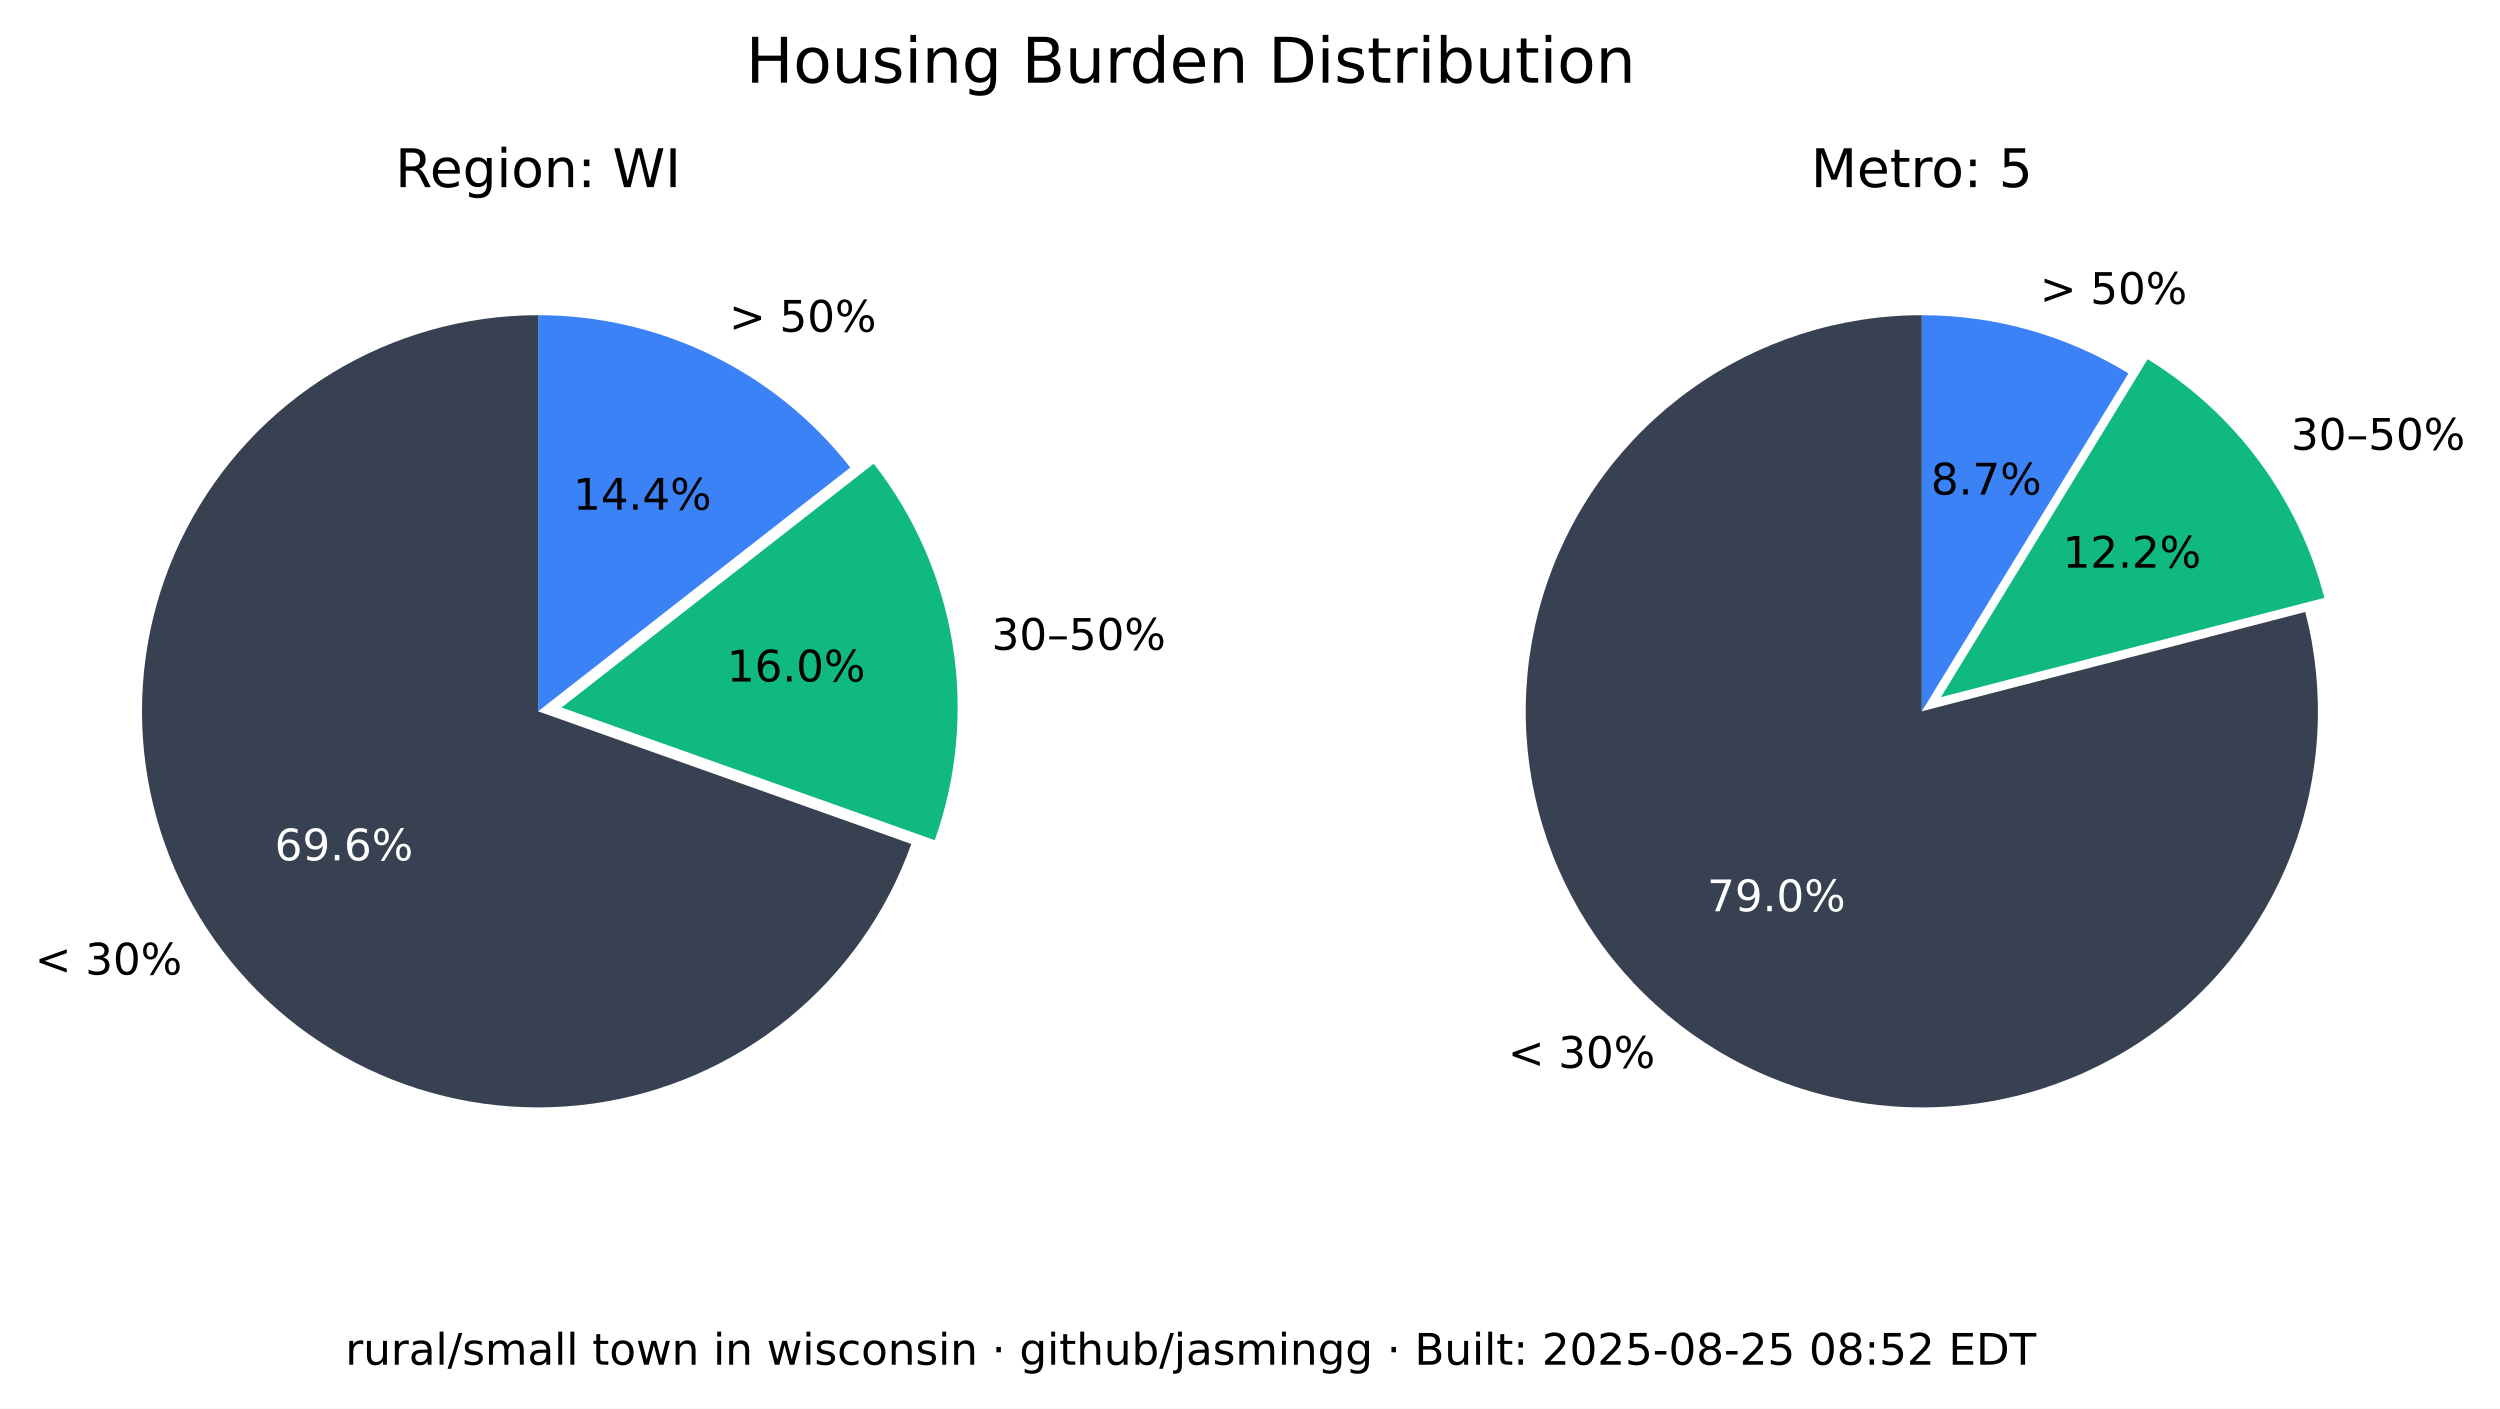
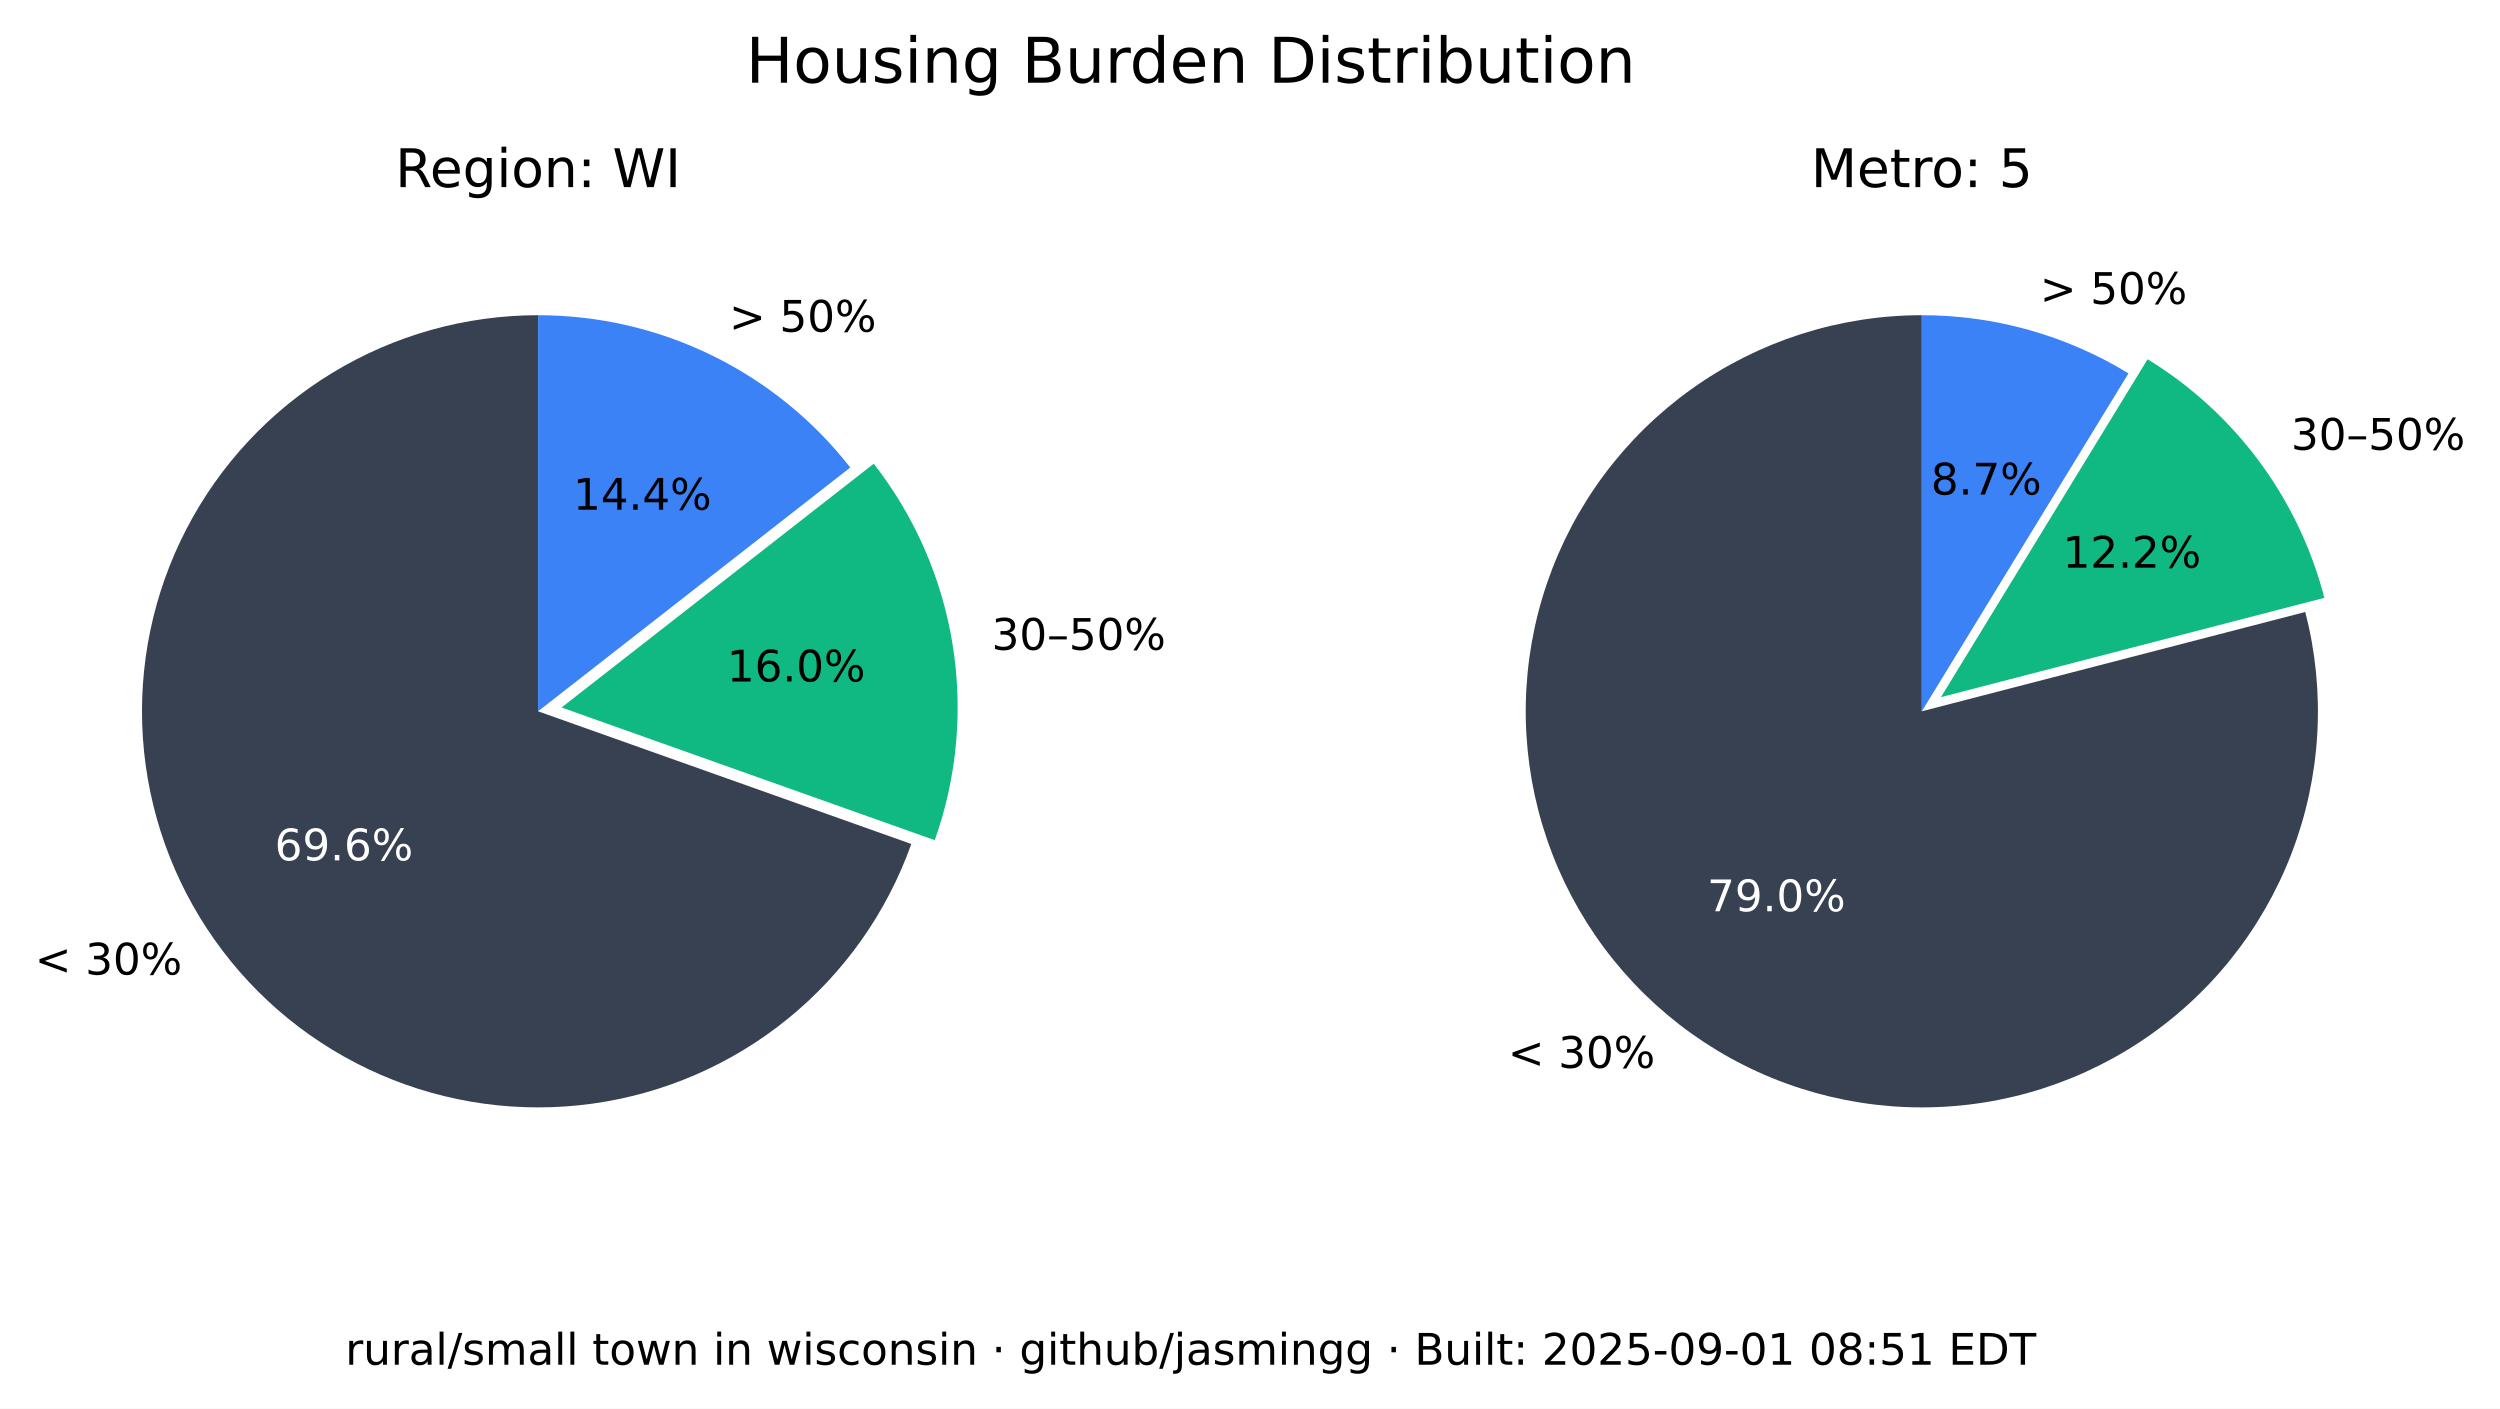
<svg xmlns="http://www.w3.org/2000/svg" xmlns:xlink="http://www.w3.org/1999/xlink" width="516.237pt" height="290.88pt" viewBox="0 0 516.237 290.88" version="1.1">
  <defs>
    <style type="text/css">*{stroke-linejoin: round; stroke-linecap: butt}</style>
  </defs>
  <g id="figure_1">
    <g id="patch_1">
      <path d="M 0 290.88  L 516.237 290.88  L 516.237 0  L 0 0  z " style="fill: #ffffff" />
    </g>
    <g id="axes_1">
      <g id="patch_2">
        <path d="M 111.113 65.088  C 96.125 65.088 81.422 69.208 68.616 76.995  C 55.81 84.782 45.388 95.941 38.492 109.248  C 31.597 122.555 28.489 137.505 29.511 152.458  C 30.533 167.411 35.646 181.799 44.288 194.044  C 52.931 206.289 64.775 215.926 78.521 221.898  C 92.267 227.87 107.394 229.951 122.243 227.911  C 137.091 225.872 151.097 219.79 162.724 210.333  C 174.351 200.875 183.158 188.402 188.179 174.28  L 111.113 146.88  z " style="fill: #374151" />
      </g>
      <g id="patch_3">
        <path d="M 193.023 173.495  C 197.635 160.524 198.898 146.597 196.696 133.008  C 194.493 119.419 188.895 106.604 180.422 95.754  L 115.957 146.095  z " style="fill: #10b981" />
      </g>
      <g id="patch_4">
        <path d="M 175.578 96.539  C 167.929 86.744 158.147 78.82 146.977 73.37  C 135.807 67.921 123.541 65.088 111.113 65.088  L 111.113 146.88  z " style="fill: #3b82f6" />
      </g>
      <g id="matplotlib.axis_1" />
      <g id="matplotlib.axis_2" />
      <g id="text_1">
        <g transform="translate(7.2 201.2435) scale(0.09 -0.09)">
          <defs>
            <path id="DejaVuSans-3c" d="M 4684 3150  L 1459 2003  L 4684 863  L 4684 294  L 678 1747  L 678 2266  L 4684 3719  L 4684 3150  z " transform="scale(0.015625)" />
            <path id="DejaVuSans-20" transform="scale(0.015625)" />
            <path id="DejaVuSans-33" d="M 2597 2516  Q 3050 2419 3304 2112  Q 3559 1806 3559 1356  Q 3559 666 3084 287  Q 2609 -91 1734 -91  Q 1441 -91 1130 -33  Q 819 25 488 141  L 488 750  Q 750 597 1062 519  Q 1375 441 1716 441  Q 2309 441 2620 675  Q 2931 909 2931 1356  Q 2931 1769 2642 2001  Q 2353 2234 1838 2234  L 1294 2234  L 1294 2753  L 1863 2753  Q 2328 2753 2575 2939  Q 2822 3125 2822 3475  Q 2822 3834 2567 4026  Q 2313 4219 1838 4219  Q 1578 4219 1281 4162  Q 984 4106 628 3988  L 628 4550  Q 988 4650 1302 4700  Q 1616 4750 1894 4750  Q 2613 4750 3031 4423  Q 3450 4097 3450 3541  Q 3450 3153 3228 2886  Q 3006 2619 2597 2516  z " transform="scale(0.015625)" />
            <path id="DejaVuSans-30" d="M 2034 4250  Q 1547 4250 1301 3770  Q 1056 3291 1056 2328  Q 1056 1369 1301 889  Q 1547 409 2034 409  Q 2525 409 2770 889  Q 3016 1369 3016 2328  Q 3016 3291 2770 3770  Q 2525 4250 2034 4250  z M 2034 4750  Q 2819 4750 3233 4129  Q 3647 3509 3647 2328  Q 3647 1150 3233 529  Q 2819 -91 2034 -91  Q 1250 -91 836 529  Q 422 1150 422 2328  Q 422 3509 836 4129  Q 1250 4750 2034 4750  z " transform="scale(0.015625)" />
            <path id="DejaVuSans-25" d="M 4653 2053  Q 4381 2053 4226 1822  Q 4072 1591 4072 1178  Q 4072 772 4226 539  Q 4381 306 4653 306  Q 4919 306 5073 539  Q 5228 772 5228 1178  Q 5228 1588 5073 1820  Q 4919 2053 4653 2053  z M 4653 2450  Q 5147 2450 5437 2106  Q 5728 1763 5728 1178  Q 5728 594 5436 251  Q 5144 -91 4653 -91  Q 4153 -91 3862 251  Q 3572 594 3572 1178  Q 3572 1766 3864 2108  Q 4156 2450 4653 2450  z M 1428 4353  Q 1159 4353 1004 4120  Q 850 3888 850 3481  Q 850 3069 1003 2837  Q 1156 2606 1428 2606  Q 1700 2606 1854 2837  Q 2009 3069 2009 3481  Q 2009 3884 1853 4118  Q 1697 4353 1428 4353  z M 4250 4750  L 4750 4750  L 1831 -91  L 1331 -91  L 4250 4750  z M 1428 4750  Q 1922 4750 2215 4408  Q 2509 4066 2509 3481  Q 2509 2891 2217 2550  Q 1925 2209 1428 2209  Q 931 2209 642 2551  Q 353 2894 353 3481  Q 353 4063 643 4406  Q 934 4750 1428 4750  z " transform="scale(0.015625)" />
          </defs>
          <use xlink:href="#DejaVuSans-3c" />
          <use xlink:href="#DejaVuSans-20" x="83.789" />
          <use xlink:href="#DejaVuSans-33" x="115.576" />
          <use xlink:href="#DejaVuSans-30" x="179.199" />
          <use xlink:href="#DejaVuSans-25" x="242.822" />
        </g>
      </g>
      <g id="text_2">
        <g style="fill: #ffffff" transform="translate(56.72298 177.6616) scale(0.09 -0.09)">
          <defs>
            <path id="DejaVuSans-36" d="M 2113 2584  Q 1688 2584 1439 2293  Q 1191 2003 1191 1497  Q 1191 994 1439 701  Q 1688 409 2113 409  Q 2538 409 2786 701  Q 3034 994 3034 1497  Q 3034 2003 2786 2293  Q 2538 2584 2113 2584  z M 3366 4563  L 3366 3988  Q 3128 4100 2886 4159  Q 2644 4219 2406 4219  Q 1781 4219 1451 3797  Q 1122 3375 1075 2522  Q 1259 2794 1537 2939  Q 1816 3084 2150 3084  Q 2853 3084 3261 2657  Q 3669 2231 3669 1497  Q 3669 778 3244 343  Q 2819 -91 2113 -91  Q 1303 -91 875 529  Q 447 1150 447 2328  Q 447 3434 972 4092  Q 1497 4750 2381 4750  Q 2619 4750 2861 4703  Q 3103 4656 3366 4563  z " transform="scale(0.015625)" />
            <path id="DejaVuSans-39" d="M 703 97  L 703 672  Q 941 559 1184 500  Q 1428 441 1663 441  Q 2288 441 2617 861  Q 2947 1281 2994 2138  Q 2813 1869 2534 1725  Q 2256 1581 1919 1581  Q 1219 1581 811 2004  Q 403 2428 403 3163  Q 403 3881 828 4315  Q 1253 4750 1959 4750  Q 2769 4750 3195 4129  Q 3622 3509 3622 2328  Q 3622 1225 3098 567  Q 2575 -91 1691 -91  Q 1453 -91 1209 -44  Q 966 3 703 97  z M 1959 2075  Q 2384 2075 2632 2365  Q 2881 2656 2881 3163  Q 2881 3666 2632 3958  Q 2384 4250 1959 4250  Q 1534 4250 1286 3958  Q 1038 3666 1038 3163  Q 1038 2656 1286 2365  Q 1534 2075 1959 2075  z " transform="scale(0.015625)" />
            <path id="DejaVuSans-2e" d="M 684 794  L 1344 794  L 1344 0  L 684 0  L 684 794  z " transform="scale(0.015625)" />
          </defs>
          <use xlink:href="#DejaVuSans-36" />
          <use xlink:href="#DejaVuSans-39" x="63.623" />
          <use xlink:href="#DejaVuSans-2e" x="127.246" />
          <use xlink:href="#DejaVuSans-36" x="159.033" />
          <use xlink:href="#DejaVuSans-25" x="222.656" />
        </g>
      </g>
      <g id="text_3">
        <g transform="translate(204.7693 134.1829) scale(0.09 -0.09)">
          <defs>
            <path id="DejaVuSans-2013" d="M 313 1978  L 2888 1978  L 2888 1528  L 313 1528  L 313 1978  z " transform="scale(0.015625)" />
            <path id="DejaVuSans-35" d="M 691 4666  L 3169 4666  L 3169 4134  L 1269 4134  L 1269 2991  Q 1406 3038 1543 3061  Q 1681 3084 1819 3084  Q 2600 3084 3056 2656  Q 3513 2228 3513 1497  Q 3513 744 3044 326  Q 2575 -91 1722 -91  Q 1428 -91 1123 -41  Q 819 9 494 109  L 494 744  Q 775 591 1075 516  Q 1375 441 1709 441  Q 2250 441 2565 725  Q 2881 1009 2881 1497  Q 2881 1984 2565 2268  Q 2250 2553 1709 2553  Q 1456 2553 1204 2497  Q 953 2441 691 2322  L 691 4666  z " transform="scale(0.015625)" />
          </defs>
          <use xlink:href="#DejaVuSans-33" />
          <use xlink:href="#DejaVuSans-30" x="63.623" />
          <use xlink:href="#DejaVuSans-2013" x="127.246" />
          <use xlink:href="#DejaVuSans-35" x="177.246" />
          <use xlink:href="#DejaVuSans-30" x="240.869" />
          <use xlink:href="#DejaVuSans-25" x="304.492" />
        </g>
      </g>
      <g id="text_4">
        <g transform="translate(150.105 140.7262) scale(0.09 -0.09)">
          <defs>
            <path id="DejaVuSans-31" d="M 794 531  L 1825 531  L 1825 4091  L 703 3866  L 703 4441  L 1819 4666  L 2450 4666  L 2450 531  L 3481 531  L 3481 0  L 794 0  L 794 531  z " transform="scale(0.015625)" />
          </defs>
          <use xlink:href="#DejaVuSans-31" />
          <use xlink:href="#DejaVuSans-36" x="63.623" />
          <use xlink:href="#DejaVuSans-2e" x="127.246" />
          <use xlink:href="#DejaVuSans-30" x="159.033" />
          <use xlink:href="#DejaVuSans-25" x="222.656" />
        </g>
      </g>
      <g id="text_5">
        <g transform="translate(150.5634 68.50258) scale(0.09 -0.09)">
          <defs>
            <path id="DejaVuSans-3e" d="M 678 3150  L 678 3719  L 4684 2266  L 4684 1747  L 678 294  L 678 863  L 3897 2003  L 678 3150  z " transform="scale(0.015625)" />
          </defs>
          <use xlink:href="#DejaVuSans-3e" />
          <use xlink:href="#DejaVuSans-20" x="83.789" />
          <use xlink:href="#DejaVuSans-35" x="115.576" />
          <use xlink:href="#DejaVuSans-30" x="179.199" />
          <use xlink:href="#DejaVuSans-25" x="242.822" />
        </g>
      </g>
      <g id="text_6">
        <g transform="translate(118.3361 105.2575) scale(0.09 -0.09)">
          <defs>
            <path id="DejaVuSans-34" d="M 2419 4116  L 825 1625  L 2419 1625  L 2419 4116  z M 2253 4666  L 3047 4666  L 3047 1625  L 3713 1625  L 3713 1100  L 3047 1100  L 3047 0  L 2419 0  L 2419 1100  L 313 1100  L 313 1709  L 2253 4666  z " transform="scale(0.015625)" />
          </defs>
          <use xlink:href="#DejaVuSans-31" />
          <use xlink:href="#DejaVuSans-34" x="63.623" />
          <use xlink:href="#DejaVuSans-2e" x="127.246" />
          <use xlink:href="#DejaVuSans-34" x="159.033" />
          <use xlink:href="#DejaVuSans-25" x="222.656" />
        </g>
      </g>
      <g id="text_7">
        <g transform="translate(81.62263 38.64) scale(0.11 -0.11)">
          <defs>
            <path id="DejaVuSans-52" d="M 2841 2188  Q 3044 2119 3236 1894  Q 3428 1669 3622 1275  L 4263 0  L 3584 0  L 2988 1197  Q 2756 1666 2539 1819  Q 2322 1972 1947 1972  L 1259 1972  L 1259 0  L 628 0  L 628 4666  L 2053 4666  Q 2853 4666 3247 4331  Q 3641 3997 3641 3322  Q 3641 2881 3436 2590  Q 3231 2300 2841 2188  z M 1259 4147  L 1259 2491  L 2053 2491  Q 2509 2491 2742 2702  Q 2975 2913 2975 3322  Q 2975 3731 2742 3939  Q 2509 4147 2053 4147  L 1259 4147  z " transform="scale(0.015625)" />
            <path id="DejaVuSans-65" d="M 3597 1894  L 3597 1613  L 953 1613  Q 991 1019 1311 708  Q 1631 397 2203 397  Q 2534 397 2845 478  Q 3156 559 3463 722  L 3463 178  Q 3153 47 2828 -22  Q 2503 -91 2169 -91  Q 1331 -91 842 396  Q 353 884 353 1716  Q 353 2575 817 3079  Q 1281 3584 2069 3584  Q 2775 3584 3186 3129  Q 3597 2675 3597 1894  z M 3022 2063  Q 3016 2534 2758 2815  Q 2500 3097 2075 3097  Q 1594 3097 1305 2825  Q 1016 2553 972 2059  L 3022 2063  z " transform="scale(0.015625)" />
            <path id="DejaVuSans-67" d="M 2906 1791  Q 2906 2416 2648 2759  Q 2391 3103 1925 3103  Q 1463 3103 1205 2759  Q 947 2416 947 1791  Q 947 1169 1205 825  Q 1463 481 1925 481  Q 2391 481 2648 825  Q 2906 1169 2906 1791  z M 3481 434  Q 3481 -459 3084 -895  Q 2688 -1331 1869 -1331  Q 1566 -1331 1297 -1286  Q 1028 -1241 775 -1147  L 775 -588  Q 1028 -725 1275 -790  Q 1522 -856 1778 -856  Q 2344 -856 2625 -561  Q 2906 -266 2906 331  L 2906 616  Q 2728 306 2450 153  Q 2172 0 1784 0  Q 1141 0 747 490  Q 353 981 353 1791  Q 353 2603 747 3093  Q 1141 3584 1784 3584  Q 2172 3584 2450 3431  Q 2728 3278 2906 2969  L 2906 3500  L 3481 3500  L 3481 434  z " transform="scale(0.015625)" />
            <path id="DejaVuSans-69" d="M 603 3500  L 1178 3500  L 1178 0  L 603 0  L 603 3500  z M 603 4863  L 1178 4863  L 1178 4134  L 603 4134  L 603 4863  z " transform="scale(0.015625)" />
            <path id="DejaVuSans-6f" d="M 1959 3097  Q 1497 3097 1228 2736  Q 959 2375 959 1747  Q 959 1119 1226 758  Q 1494 397 1959 397  Q 2419 397 2687 759  Q 2956 1122 2956 1747  Q 2956 2369 2687 2733  Q 2419 3097 1959 3097  z M 1959 3584  Q 2709 3584 3137 3096  Q 3566 2609 3566 1747  Q 3566 888 3137 398  Q 2709 -91 1959 -91  Q 1206 -91 779 398  Q 353 888 353 1747  Q 353 2609 779 3096  Q 1206 3584 1959 3584  z " transform="scale(0.015625)" />
            <path id="DejaVuSans-6e" d="M 3513 2113  L 3513 0  L 2938 0  L 2938 2094  Q 2938 2591 2744 2837  Q 2550 3084 2163 3084  Q 1697 3084 1428 2787  Q 1159 2491 1159 1978  L 1159 0  L 581 0  L 581 3500  L 1159 3500  L 1159 2956  Q 1366 3272 1645 3428  Q 1925 3584 2291 3584  Q 2894 3584 3203 3211  Q 3513 2838 3513 2113  z " transform="scale(0.015625)" />
            <path id="DejaVuSans-3a" d="M 750 794  L 1409 794  L 1409 0  L 750 0  L 750 794  z M 750 3309  L 1409 3309  L 1409 2516  L 750 2516  L 750 3309  z " transform="scale(0.015625)" />
            <path id="DejaVuSans-57" d="M 213 4666  L 850 4666  L 1831 722  L 2809 4666  L 3519 4666  L 4500 722  L 5478 4666  L 6119 4666  L 4947 0  L 4153 0  L 3169 4050  L 2175 0  L 1381 0  L 213 4666  z " transform="scale(0.015625)" />
            <path id="DejaVuSans-49" d="M 628 4666  L 1259 4666  L 1259 0  L 628 0  L 628 4666  z " transform="scale(0.015625)" />
          </defs>
          <use xlink:href="#DejaVuSans-52" />
          <use xlink:href="#DejaVuSans-65" x="64.982" />
          <use xlink:href="#DejaVuSans-67" x="126.506" />
          <use xlink:href="#DejaVuSans-69" x="189.982" />
          <use xlink:href="#DejaVuSans-6f" x="217.766" />
          <use xlink:href="#DejaVuSans-6e" x="278.947" />
          <use xlink:href="#DejaVuSans-3a" x="342.326" />
          <use xlink:href="#DejaVuSans-20" x="376.018" />
          <use xlink:href="#DejaVuSans-57" x="407.805" />
          <use xlink:href="#DejaVuSans-49" x="506.682" />
        </g>
      </g>
    </g>
    <g id="axes_2">
      <g id="patch_5">
        <path d="M 396.847 65.088  C 388.369 65.088 379.941 66.406 371.868 68.996  C 363.794 71.585 356.172 75.415 349.275 80.346  C 342.378 85.278 336.289 91.252 331.228 98.054  C 326.166 104.856 322.193 112.404 319.451 120.427  C 316.709 128.45 315.231 136.851 315.07 145.329  C 314.909 153.806 316.068 162.257 318.503 170.378  C 320.939 178.499 324.623 186.193 329.423 193.182  C 334.223 200.171 340.08 206.372 346.785 211.562  C 353.49 216.751 360.962 220.867 368.932 223.761  C 376.901 226.654 385.273 228.292 393.745 228.613  C 402.218 228.935 410.689 227.937 418.855 225.656  C 427.021 223.374 434.783 219.837 441.862 215.17  C 448.941 210.504 455.252 204.765 460.568 198.16  C 465.884 191.554 470.14 184.162 473.185 176.249  C 476.229 168.336 478.025 159.997 478.507 151.532  C 478.989 143.067 478.152 134.578 476.026 126.37  L 396.847 146.88  z " style="fill: #374151" />
      </g>
      <g id="patch_6">
        <path d="M 479.969 123.449  C 477.335 113.277 472.764 103.707 466.509 95.265  C 460.253 86.822 452.429 79.664 443.465 74.181  L 400.791 143.958  z " style="fill: #10b981" />
      </g>
      <g id="patch_7">
        <path d="M 439.522 77.103  C 433.128 73.193 426.228 70.18 419.014 68.149  C 411.8 66.118 404.342 65.088 396.847 65.088  L 396.847 146.88  z " style="fill: #3b82f6" />
      </g>
      <g id="matplotlib.axis_3" />
      <g id="matplotlib.axis_4" />
      <g id="text_8">
        <g transform="translate(311.3733 220.5134) scale(0.09 -0.09)">
          <use xlink:href="#DejaVuSans-3c" />
          <use xlink:href="#DejaVuSans-20" x="83.789" />
          <use xlink:href="#DejaVuSans-33" x="115.576" />
          <use xlink:href="#DejaVuSans-30" x="179.199" />
          <use xlink:href="#DejaVuSans-25" x="242.822" />
        </g>
      </g>
      <g id="text_9">
        <g style="fill: #ffffff" transform="translate(352.515 188.1725) scale(0.09 -0.09)">
          <defs>
            <path id="DejaVuSans-37" d="M 525 4666  L 3525 4666  L 3525 4397  L 1831 0  L 1172 0  L 2766 4134  L 525 4134  L 525 4666  z " transform="scale(0.015625)" />
          </defs>
          <use xlink:href="#DejaVuSans-37" />
          <use xlink:href="#DejaVuSans-39" x="63.623" />
          <use xlink:href="#DejaVuSans-2e" x="127.246" />
          <use xlink:href="#DejaVuSans-30" x="159.033" />
          <use xlink:href="#DejaVuSans-25" x="222.656" />
        </g>
      </g>
      <g id="text_10">
        <g transform="translate(473.0804 92.87884) scale(0.09 -0.09)">
          <use xlink:href="#DejaVuSans-33" />
          <use xlink:href="#DejaVuSans-30" x="63.623" />
          <use xlink:href="#DejaVuSans-2013" x="127.246" />
          <use xlink:href="#DejaVuSans-35" x="177.246" />
          <use xlink:href="#DejaVuSans-30" x="240.869" />
          <use xlink:href="#DejaVuSans-25" x="304.492" />
        </g>
      </g>
      <g id="text_11">
        <g transform="translate(425.9261 117.2257) scale(0.09 -0.09)">
          <defs>
            <path id="DejaVuSans-32" d="M 1228 531  L 3431 531  L 3431 0  L 469 0  L 469 531  Q 828 903 1448 1529  Q 2069 2156 2228 2338  Q 2531 2678 2651 2914  Q 2772 3150 2772 3378  Q 2772 3750 2511 3984  Q 2250 4219 1831 4219  Q 1534 4219 1204 4116  Q 875 4013 500 3803  L 500 4441  Q 881 4594 1212 4672  Q 1544 4750 1819 4750  Q 2544 4750 2975 4387  Q 3406 4025 3406 3419  Q 3406 3131 3298 2873  Q 3191 2616 2906 2266  Q 2828 2175 2409 1742  Q 1991 1309 1228 531  z " transform="scale(0.015625)" />
          </defs>
          <use xlink:href="#DejaVuSans-31" />
          <use xlink:href="#DejaVuSans-32" x="63.623" />
          <use xlink:href="#DejaVuSans-2e" x="127.246" />
          <use xlink:href="#DejaVuSans-32" x="159.033" />
          <use xlink:href="#DejaVuSans-25" x="222.656" />
        </g>
      </g>
      <g id="text_12">
        <g transform="translate(421.2307 62.75934) scale(0.09 -0.09)">
          <use xlink:href="#DejaVuSans-3e" />
          <use xlink:href="#DejaVuSans-20" x="83.789" />
          <use xlink:href="#DejaVuSans-35" x="115.576" />
          <use xlink:href="#DejaVuSans-30" x="179.199" />
          <use xlink:href="#DejaVuSans-25" x="242.822" />
        </g>
      </g>
      <g id="text_13">
        <g transform="translate(398.7153 102.1248) scale(0.09 -0.09)">
          <defs>
            <path id="DejaVuSans-38" d="M 2034 2216  Q 1584 2216 1326 1975  Q 1069 1734 1069 1313  Q 1069 891 1326 650  Q 1584 409 2034 409  Q 2484 409 2743 651  Q 3003 894 3003 1313  Q 3003 1734 2745 1975  Q 2488 2216 2034 2216  z M 1403 2484  Q 997 2584 770 2862  Q 544 3141 544 3541  Q 544 4100 942 4425  Q 1341 4750 2034 4750  Q 2731 4750 3128 4425  Q 3525 4100 3525 3541  Q 3525 3141 3298 2862  Q 3072 2584 2669 2484  Q 3125 2378 3379 2068  Q 3634 1759 3634 1313  Q 3634 634 3220 271  Q 2806 -91 2034 -91  Q 1263 -91 848 271  Q 434 634 434 1313  Q 434 1759 690 2068  Q 947 2378 1403 2484  z M 1172 3481  Q 1172 3119 1398 2916  Q 1625 2713 2034 2713  Q 2441 2713 2670 2916  Q 2900 3119 2900 3481  Q 2900 3844 2670 4047  Q 2441 4250 2034 4250  Q 1625 4250 1398 4047  Q 1172 3844 1172 3481  z " transform="scale(0.015625)" />
          </defs>
          <use xlink:href="#DejaVuSans-38" />
          <use xlink:href="#DejaVuSans-2e" x="63.623" />
          <use xlink:href="#DejaVuSans-37" x="95.41" />
          <use xlink:href="#DejaVuSans-25" x="159.033" />
        </g>
      </g>
      <g id="text_14">
        <g transform="translate(373.9588 38.64) scale(0.11 -0.11)">
          <defs>
            <path id="DejaVuSans-4d" d="M 628 4666  L 1569 4666  L 2759 1491  L 3956 4666  L 4897 4666  L 4897 0  L 4281 0  L 4281 4097  L 3078 897  L 2444 897  L 1241 4097  L 1241 0  L 628 0  L 628 4666  z " transform="scale(0.015625)" />
            <path id="DejaVuSans-74" d="M 1172 4494  L 1172 3500  L 2356 3500  L 2356 3053  L 1172 3053  L 1172 1153  Q 1172 725 1289 603  Q 1406 481 1766 481  L 2356 481  L 2356 0  L 1766 0  Q 1100 0 847 248  Q 594 497 594 1153  L 594 3053  L 172 3053  L 172 3500  L 594 3500  L 594 4494  L 1172 4494  z " transform="scale(0.015625)" />
            <path id="DejaVuSans-72" d="M 2631 2963  Q 2534 3019 2420 3045  Q 2306 3072 2169 3072  Q 1681 3072 1420 2755  Q 1159 2438 1159 1844  L 1159 0  L 581 0  L 581 3500  L 1159 3500  L 1159 2956  Q 1341 3275 1631 3429  Q 1922 3584 2338 3584  Q 2397 3584 2469 3576  Q 2541 3569 2628 3553  L 2631 2963  z " transform="scale(0.015625)" />
          </defs>
          <use xlink:href="#DejaVuSans-4d" />
          <use xlink:href="#DejaVuSans-65" x="86.279" />
          <use xlink:href="#DejaVuSans-74" x="147.803" />
          <use xlink:href="#DejaVuSans-72" x="187.012" />
          <use xlink:href="#DejaVuSans-6f" x="225.875" />
          <use xlink:href="#DejaVuSans-3a" x="287.057" />
          <use xlink:href="#DejaVuSans-20" x="320.748" />
          <use xlink:href="#DejaVuSans-35" x="352.535" />
        </g>
      </g>
    </g>
    <g id="text_15">
      <g transform="translate(154.024 17.07797) scale(0.13 -0.13)">
        <defs>
          <path id="DejaVuSans-48" d="M 628 4666  L 1259 4666  L 1259 2753  L 3553 2753  L 3553 4666  L 4184 4666  L 4184 0  L 3553 0  L 3553 2222  L 1259 2222  L 1259 0  L 628 0  L 628 4666  z " transform="scale(0.015625)" />
          <path id="DejaVuSans-75" d="M 544 1381  L 544 3500  L 1119 3500  L 1119 1403  Q 1119 906 1312 657  Q 1506 409 1894 409  Q 2359 409 2629 706  Q 2900 1003 2900 1516  L 2900 3500  L 3475 3500  L 3475 0  L 2900 0  L 2900 538  Q 2691 219 2414 64  Q 2138 -91 1772 -91  Q 1169 -91 856 284  Q 544 659 544 1381  z M 1991 3584  L 1991 3584  z " transform="scale(0.015625)" />
          <path id="DejaVuSans-73" d="M 2834 3397  L 2834 2853  Q 2591 2978 2328 3040  Q 2066 3103 1784 3103  Q 1356 3103 1142 2972  Q 928 2841 928 2578  Q 928 2378 1081 2264  Q 1234 2150 1697 2047  L 1894 2003  Q 2506 1872 2764 1633  Q 3022 1394 3022 966  Q 3022 478 2636 193  Q 2250 -91 1575 -91  Q 1294 -91 989 -36  Q 684 19 347 128  L 347 722  Q 666 556 975 473  Q 1284 391 1588 391  Q 1994 391 2212 530  Q 2431 669 2431 922  Q 2431 1156 2273 1281  Q 2116 1406 1581 1522  L 1381 1569  Q 847 1681 609 1914  Q 372 2147 372 2553  Q 372 3047 722 3315  Q 1072 3584 1716 3584  Q 2034 3584 2315 3537  Q 2597 3491 2834 3397  z " transform="scale(0.015625)" />
          <path id="DejaVuSans-42" d="M 1259 2228  L 1259 519  L 2272 519  Q 2781 519 3026 730  Q 3272 941 3272 1375  Q 3272 1813 3026 2020  Q 2781 2228 2272 2228  L 1259 2228  z M 1259 4147  L 1259 2741  L 2194 2741  Q 2656 2741 2882 2914  Q 3109 3088 3109 3444  Q 3109 3797 2882 3972  Q 2656 4147 2194 4147  L 1259 4147  z M 628 4666  L 2241 4666  Q 2963 4666 3353 4366  Q 3744 4066 3744 3513  Q 3744 3084 3544 2831  Q 3344 2578 2956 2516  Q 3422 2416 3680 2098  Q 3938 1781 3938 1306  Q 3938 681 3513 340  Q 3088 0 2303 0  L 628 0  L 628 4666  z " transform="scale(0.015625)" />
          <path id="DejaVuSans-64" d="M 2906 2969  L 2906 4863  L 3481 4863  L 3481 0  L 2906 0  L 2906 525  Q 2725 213 2448 61  Q 2172 -91 1784 -91  Q 1150 -91 751 415  Q 353 922 353 1747  Q 353 2572 751 3078  Q 1150 3584 1784 3584  Q 2172 3584 2448 3432  Q 2725 3281 2906 2969  z M 947 1747  Q 947 1113 1208 752  Q 1469 391 1925 391  Q 2381 391 2643 752  Q 2906 1113 2906 1747  Q 2906 2381 2643 2742  Q 2381 3103 1925 3103  Q 1469 3103 1208 2742  Q 947 2381 947 1747  z " transform="scale(0.015625)" />
          <path id="DejaVuSans-44" d="M 1259 4147  L 1259 519  L 2022 519  Q 2988 519 3436 956  Q 3884 1394 3884 2338  Q 3884 3275 3436 3711  Q 2988 4147 2022 4147  L 1259 4147  z M 628 4666  L 1925 4666  Q 3281 4666 3915 4102  Q 4550 3538 4550 2338  Q 4550 1131 3912 565  Q 3275 0 1925 0  L 628 0  L 628 4666  z " transform="scale(0.015625)" />
          <path id="DejaVuSans-62" d="M 3116 1747  Q 3116 2381 2855 2742  Q 2594 3103 2138 3103  Q 1681 3103 1420 2742  Q 1159 2381 1159 1747  Q 1159 1113 1420 752  Q 1681 391 2138 391  Q 2594 391 2855 752  Q 3116 1113 3116 1747  z M 1159 2969  Q 1341 3281 1617 3432  Q 1894 3584 2278 3584  Q 2916 3584 3314 3078  Q 3713 2572 3713 1747  Q 3713 922 3314 415  Q 2916 -91 2278 -91  Q 1894 -91 1617 61  Q 1341 213 1159 525  L 1159 0  L 581 0  L 581 4863  L 1159 4863  L 1159 2969  z " transform="scale(0.015625)" />
        </defs>
        <use xlink:href="#DejaVuSans-48" />
        <use xlink:href="#DejaVuSans-6f" x="75.195" />
        <use xlink:href="#DejaVuSans-75" x="136.377" />
        <use xlink:href="#DejaVuSans-73" x="199.756" />
        <use xlink:href="#DejaVuSans-69" x="251.855" />
        <use xlink:href="#DejaVuSans-6e" x="279.639" />
        <use xlink:href="#DejaVuSans-67" x="343.018" />
        <use xlink:href="#DejaVuSans-20" x="406.494" />
        <use xlink:href="#DejaVuSans-42" x="438.281" />
        <use xlink:href="#DejaVuSans-75" x="506.885" />
        <use xlink:href="#DejaVuSans-72" x="570.264" />
        <use xlink:href="#DejaVuSans-64" x="609.627" />
        <use xlink:href="#DejaVuSans-65" x="673.104" />
        <use xlink:href="#DejaVuSans-6e" x="734.627" />
        <use xlink:href="#DejaVuSans-20" x="798.006" />
        <use xlink:href="#DejaVuSans-44" x="829.793" />
        <use xlink:href="#DejaVuSans-69" x="906.795" />
        <use xlink:href="#DejaVuSans-73" x="934.578" />
        <use xlink:href="#DejaVuSans-74" x="986.678" />
        <use xlink:href="#DejaVuSans-72" x="1025.887" />
        <use xlink:href="#DejaVuSans-69" x="1067" />
        <use xlink:href="#DejaVuSans-62" x="1094.783" />
        <use xlink:href="#DejaVuSans-75" x="1158.26" />
        <use xlink:href="#DejaVuSans-74" x="1221.639" />
        <use xlink:href="#DejaVuSans-69" x="1260.848" />
        <use xlink:href="#DejaVuSans-6f" x="1288.631" />
        <use xlink:href="#DejaVuSans-6e" x="1349.812" />
      </g>
    </g>
    <g id="text_16">
      <g transform="translate(71.30971 281.8083) scale(0.09 -0.09)">
        <defs>
          <path id="DejaVuSans-61" d="M 2194 1759  Q 1497 1759 1228 1600  Q 959 1441 959 1056  Q 959 750 1161 570  Q 1363 391 1709 391  Q 2188 391 2477 730  Q 2766 1069 2766 1631  L 2766 1759  L 2194 1759  z M 3341 1997  L 3341 0  L 2766 0  L 2766 531  Q 2569 213 2275 61  Q 1981 -91 1556 -91  Q 1019 -91 701 211  Q 384 513 384 1019  Q 384 1609 779 1909  Q 1175 2209 1959 2209  L 2766 2209  L 2766 2266  Q 2766 2663 2505 2880  Q 2244 3097 1772 3097  Q 1472 3097 1187 3025  Q 903 2953 641 2809  L 641 3341  Q 956 3463 1253 3523  Q 1550 3584 1831 3584  Q 2591 3584 2966 3190  Q 3341 2797 3341 1997  z " transform="scale(0.015625)" />
          <path id="DejaVuSans-6c" d="M 603 4863  L 1178 4863  L 1178 0  L 603 0  L 603 4863  z " transform="scale(0.015625)" />
          <path id="DejaVuSans-2f" d="M 1625 4666  L 2156 4666  L 531 -594  L 0 -594  L 1625 4666  z " transform="scale(0.015625)" />
          <path id="DejaVuSans-6d" d="M 3328 2828  Q 3544 3216 3844 3400  Q 4144 3584 4550 3584  Q 5097 3584 5394 3201  Q 5691 2819 5691 2113  L 5691 0  L 5113 0  L 5113 2094  Q 5113 2597 4934 2840  Q 4756 3084 4391 3084  Q 3944 3084 3684 2787  Q 3425 2491 3425 1978  L 3425 0  L 2847 0  L 2847 2094  Q 2847 2600 2669 2842  Q 2491 3084 2119 3084  Q 1678 3084 1418 2786  Q 1159 2488 1159 1978  L 1159 0  L 581 0  L 581 3500  L 1159 3500  L 1159 2956  Q 1356 3278 1631 3431  Q 1906 3584 2284 3584  Q 2666 3584 2933 3390  Q 3200 3197 3328 2828  z " transform="scale(0.015625)" />
          <path id="DejaVuSans-77" d="M 269 3500  L 844 3500  L 1563 769  L 2278 3500  L 2956 3500  L 3675 769  L 4391 3500  L 4966 3500  L 4050 0  L 3372 0  L 2619 2869  L 1863 0  L 1184 0  L 269 3500  z " transform="scale(0.015625)" />
          <path id="DejaVuSans-63" d="M 3122 3366  L 3122 2828  Q 2878 2963 2633 3030  Q 2388 3097 2138 3097  Q 1578 3097 1268 2742  Q 959 2388 959 1747  Q 959 1106 1268 751  Q 1578 397 2138 397  Q 2388 397 2633 464  Q 2878 531 3122 666  L 3122 134  Q 2881 22 2623 -34  Q 2366 -91 2075 -91  Q 1284 -91 818 406  Q 353 903 353 1747  Q 353 2603 823 3093  Q 1294 3584 2113 3584  Q 2378 3584 2631 3529  Q 2884 3475 3122 3366  z " transform="scale(0.015625)" />
          <path id="DejaVuSans-b7" d="M 684 2619  L 1344 2619  L 1344 1825  L 684 1825  L 684 2619  z " transform="scale(0.015625)" />
          <path id="DejaVuSans-68" d="M 3513 2113  L 3513 0  L 2938 0  L 2938 2094  Q 2938 2591 2744 2837  Q 2550 3084 2163 3084  Q 1697 3084 1428 2787  Q 1159 2491 1159 1978  L 1159 0  L 581 0  L 581 4863  L 1159 4863  L 1159 2956  Q 1366 3272 1645 3428  Q 1925 3584 2291 3584  Q 2894 3584 3203 3211  Q 3513 2838 3513 2113  z " transform="scale(0.015625)" />
          <path id="DejaVuSans-6a" d="M 603 3500  L 1178 3500  L 1178 -63  Q 1178 -731 923 -1031  Q 669 -1331 103 -1331  L -116 -1331  L -116 -844  L 38 -844  Q 366 -844 484 -692  Q 603 -541 603 -63  L 603 3500  z M 603 4863  L 1178 4863  L 1178 4134  L 603 4134  L 603 4863  z " transform="scale(0.015625)" />
          <path id="DejaVuSans-2d" d="M 313 2009  L 1997 2009  L 1997 1497  L 313 1497  L 313 2009  z " transform="scale(0.015625)" />
          <path id="DejaVuSans-45" d="M 628 4666  L 3578 4666  L 3578 4134  L 1259 4134  L 1259 2753  L 3481 2753  L 3481 2222  L 1259 2222  L 1259 531  L 3634 531  L 3634 0  L 628 0  L 628 4666  z " transform="scale(0.015625)" />
          <path id="DejaVuSans-54" d="M -19 4666  L 3928 4666  L 3928 4134  L 2272 4134  L 2272 0  L 1638 0  L 1638 4134  L -19 4134  L -19 4666  z " transform="scale(0.015625)" />
        </defs>
        <use xlink:href="#DejaVuSans-72" />
        <use xlink:href="#DejaVuSans-75" x="41.113" />
        <use xlink:href="#DejaVuSans-72" x="104.492" />
        <use xlink:href="#DejaVuSans-61" x="145.605" />
        <use xlink:href="#DejaVuSans-6c" x="206.885" />
        <use xlink:href="#DejaVuSans-2f" x="234.668" />
        <use xlink:href="#DejaVuSans-73" x="268.359" />
        <use xlink:href="#DejaVuSans-6d" x="320.459" />
        <use xlink:href="#DejaVuSans-61" x="417.871" />
        <use xlink:href="#DejaVuSans-6c" x="479.15" />
        <use xlink:href="#DejaVuSans-6c" x="506.934" />
        <use xlink:href="#DejaVuSans-20" x="534.717" />
        <use xlink:href="#DejaVuSans-74" x="566.504" />
        <use xlink:href="#DejaVuSans-6f" x="605.713" />
        <use xlink:href="#DejaVuSans-77" x="666.895" />
        <use xlink:href="#DejaVuSans-6e" x="748.682" />
        <use xlink:href="#DejaVuSans-20" x="812.061" />
        <use xlink:href="#DejaVuSans-69" x="843.848" />
        <use xlink:href="#DejaVuSans-6e" x="871.631" />
        <use xlink:href="#DejaVuSans-20" x="935.01" />
        <use xlink:href="#DejaVuSans-77" x="966.797" />
        <use xlink:href="#DejaVuSans-69" x="1048.584" />
        <use xlink:href="#DejaVuSans-73" x="1076.367" />
        <use xlink:href="#DejaVuSans-63" x="1128.467" />
        <use xlink:href="#DejaVuSans-6f" x="1183.447" />
        <use xlink:href="#DejaVuSans-6e" x="1244.629" />
        <use xlink:href="#DejaVuSans-73" x="1308.008" />
        <use xlink:href="#DejaVuSans-69" x="1360.107" />
        <use xlink:href="#DejaVuSans-6e" x="1387.891" />
        <use xlink:href="#DejaVuSans-20" x="1451.27" />
        <use xlink:href="#DejaVuSans-b7" x="1483.057" />
        <use xlink:href="#DejaVuSans-20" x="1514.844" />
        <use xlink:href="#DejaVuSans-67" x="1546.631" />
        <use xlink:href="#DejaVuSans-69" x="1610.107" />
        <use xlink:href="#DejaVuSans-74" x="1637.891" />
        <use xlink:href="#DejaVuSans-68" x="1677.1" />
        <use xlink:href="#DejaVuSans-75" x="1740.479" />
        <use xlink:href="#DejaVuSans-62" x="1803.857" />
        <use xlink:href="#DejaVuSans-2f" x="1867.334" />
        <use xlink:href="#DejaVuSans-6a" x="1901.025" />
        <use xlink:href="#DejaVuSans-61" x="1928.809" />
        <use xlink:href="#DejaVuSans-73" x="1990.088" />
        <use xlink:href="#DejaVuSans-6d" x="2042.188" />
        <use xlink:href="#DejaVuSans-69" x="2139.6" />
        <use xlink:href="#DejaVuSans-6e" x="2167.383" />
        <use xlink:href="#DejaVuSans-67" x="2230.762" />
        <use xlink:href="#DejaVuSans-67" x="2294.238" />
        <use xlink:href="#DejaVuSans-20" x="2357.715" />
        <use xlink:href="#DejaVuSans-b7" x="2389.502" />
        <use xlink:href="#DejaVuSans-20" x="2421.289" />
        <use xlink:href="#DejaVuSans-42" x="2453.076" />
        <use xlink:href="#DejaVuSans-75" x="2521.68" />
        <use xlink:href="#DejaVuSans-69" x="2585.059" />
        <use xlink:href="#DejaVuSans-6c" x="2612.842" />
        <use xlink:href="#DejaVuSans-74" x="2640.625" />
        <use xlink:href="#DejaVuSans-3a" x="2679.834" />
        <use xlink:href="#DejaVuSans-20" x="2713.525" />
        <use xlink:href="#DejaVuSans-32" x="2745.312" />
        <use xlink:href="#DejaVuSans-30" x="2808.936" />
        <use xlink:href="#DejaVuSans-32" x="2872.559" />
        <use xlink:href="#DejaVuSans-35" x="2936.182" />
        <use xlink:href="#DejaVuSans-2d" x="2999.805" />
        <use xlink:href="#DejaVuSans-30" x="3035.889" />
-         <use xlink:href="#DejaVuSans-38" x="3099.512" />
+         <use xlink:href="#DejaVuSans-39" x="3099.512" />
        <use xlink:href="#DejaVuSans-2d" x="3163.135" />
-         <use xlink:href="#DejaVuSans-32" x="3199.219" />
-         <use xlink:href="#DejaVuSans-35" x="3262.842" />
+         <use xlink:href="#DejaVuSans-30" x="3199.219" />
+         <use xlink:href="#DejaVuSans-31" x="3262.842" />
        <use xlink:href="#DejaVuSans-20" x="3326.465" />
        <use xlink:href="#DejaVuSans-30" x="3358.252" />
        <use xlink:href="#DejaVuSans-38" x="3421.875" />
        <use xlink:href="#DejaVuSans-3a" x="3485.498" />
        <use xlink:href="#DejaVuSans-35" x="3519.189" />
-         <use xlink:href="#DejaVuSans-32" x="3582.812" />
+         <use xlink:href="#DejaVuSans-31" x="3582.812" />
        <use xlink:href="#DejaVuSans-20" x="3646.436" />
        <use xlink:href="#DejaVuSans-45" x="3678.223" />
        <use xlink:href="#DejaVuSans-44" x="3741.406" />
        <use xlink:href="#DejaVuSans-54" x="3818.408" />
      </g>
    </g>
  </g>
</svg>
